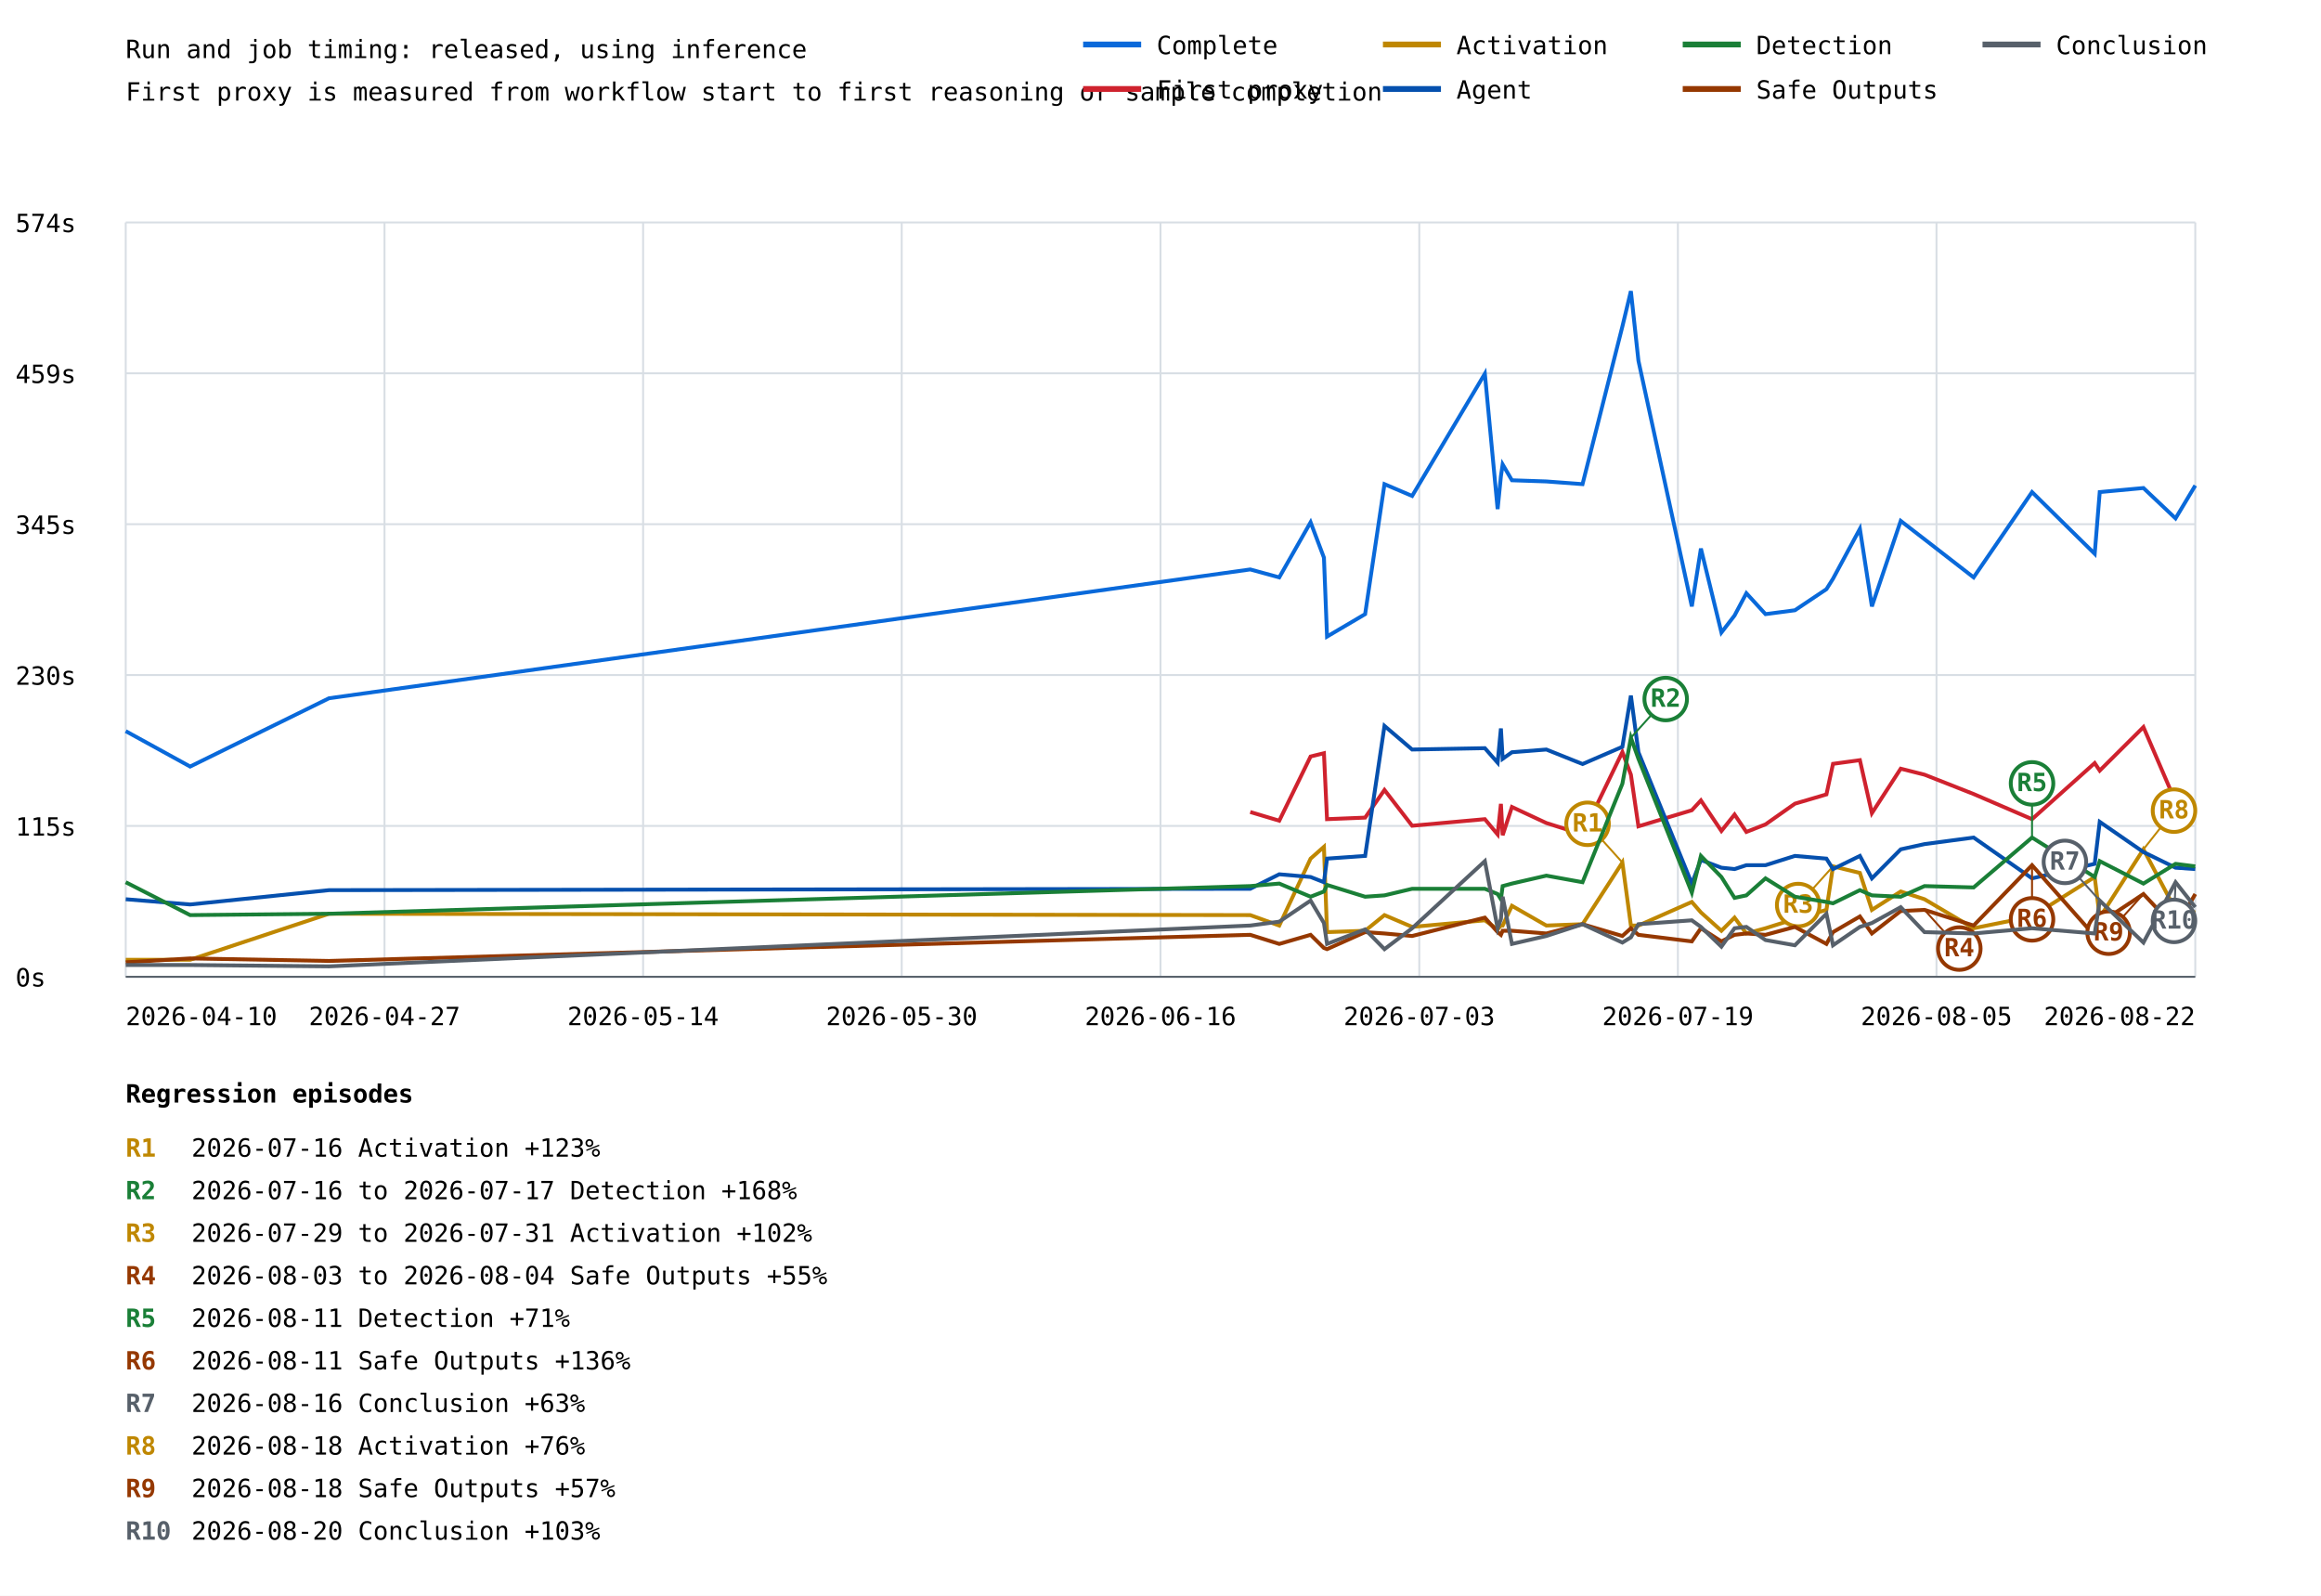
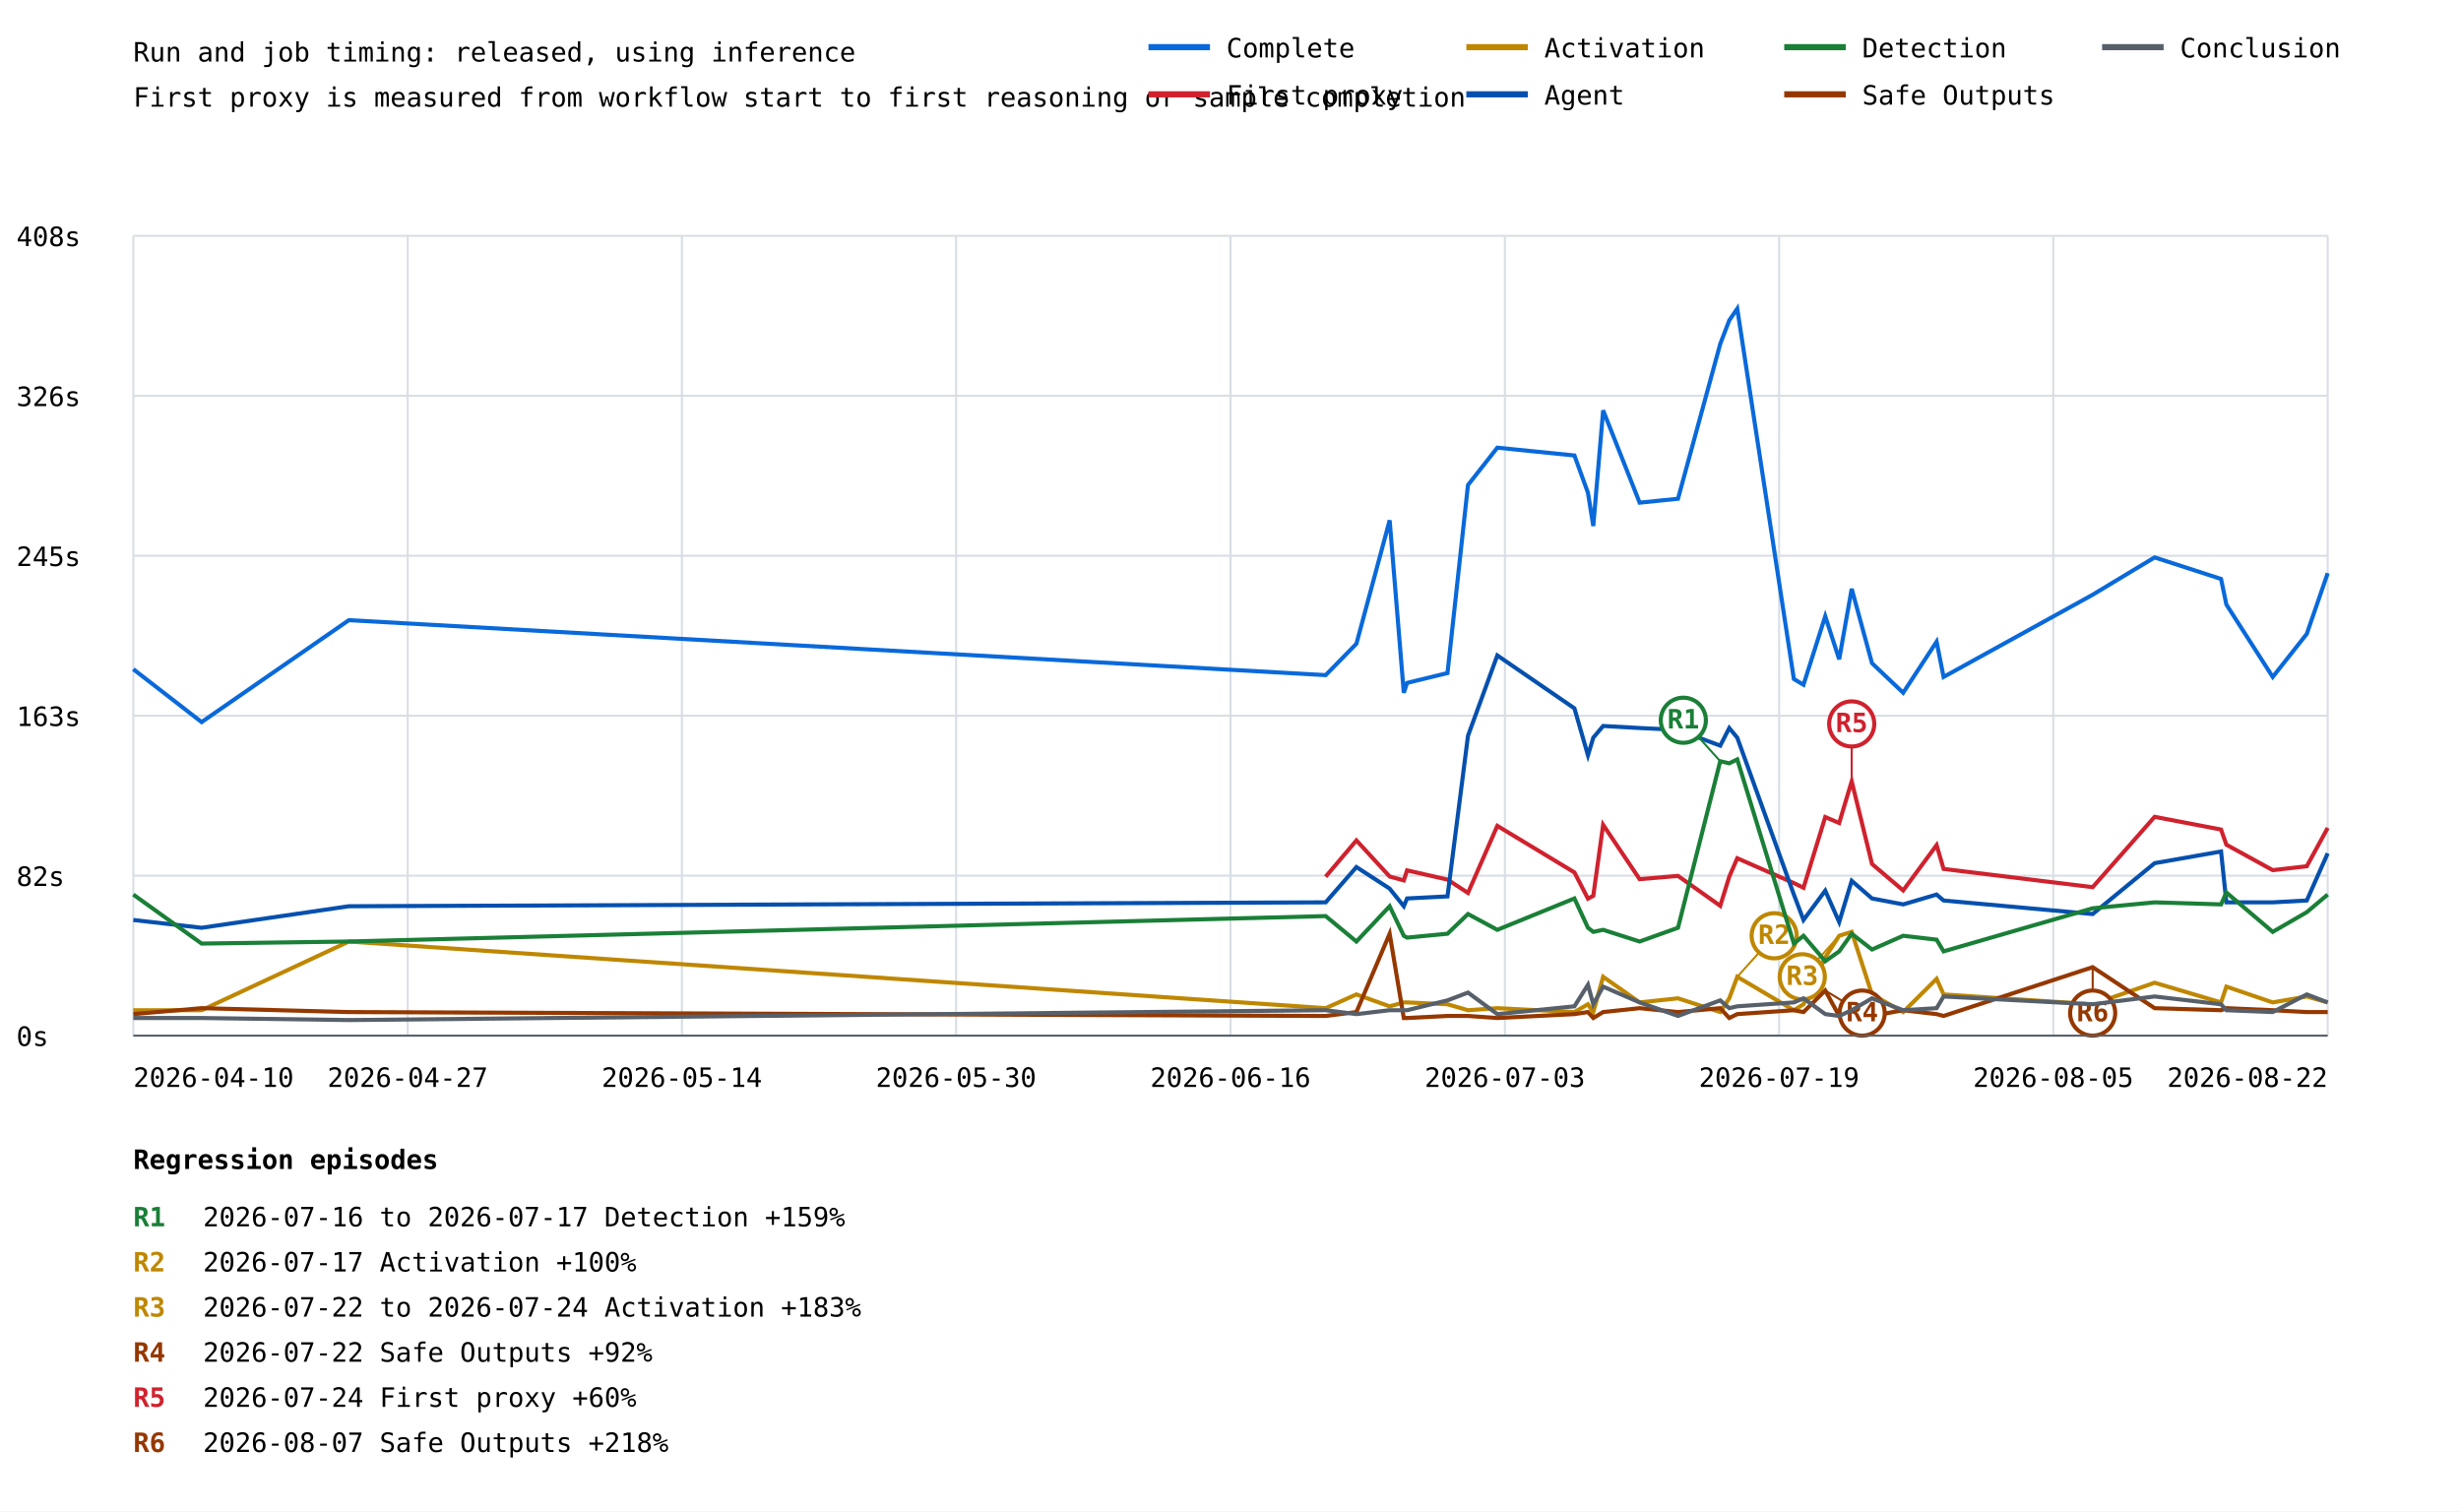
- <svg xmlns="http://www.w3.org/2000/svg" width="1200" height="825" viewBox="0 0 1200 825">
+ <svg xmlns="http://www.w3.org/2000/svg" width="1200" height="737" viewBox="0 0 1200 737">
  <rect width="100%" height="100%" fill="white" />
  <style>text{font-family:ui-monospace,monospace;font-size:13px}.axis{stroke:#57606a;stroke-width:1}.grid{stroke:#d8dee4;stroke-width:1}</style>
  <text x="65" y="30" font-size="20">Run and job timing: released, using inference</text>
  <text x="65" y="52">First proxy is measured from workflow start to first reasoning or sample completion</text>
  <line class="grid" x1="65" y1="505.0" x2="1135" y2="505.0" />
  <text x="8" y="510.0">0s</text>
  <line class="grid" x1="65" y1="427.0" x2="1135" y2="427.0" />
-   <text x="8" y="432.0">115s</text>
+   <text x="8" y="432.0">82s</text>
  <line class="grid" x1="65" y1="349.0" x2="1135" y2="349.0" />
-   <text x="8" y="354.0">230s</text>
+   <text x="8" y="354.0">163s</text>
  <line class="grid" x1="65" y1="271.0" x2="1135" y2="271.0" />
-   <text x="8" y="276.0">345s</text>
+   <text x="8" y="276.0">245s</text>
  <line class="grid" x1="65" y1="193.0" x2="1135" y2="193.0" />
-   <text x="8" y="198.0">459s</text>
+   <text x="8" y="198.0">326s</text>
  <line class="grid" x1="65" y1="115.0" x2="1135" y2="115.0" />
-   <text x="8" y="120.0">574s</text>
+   <text x="8" y="120.0">408s</text>
  <line class="grid" x1="65.0" y1="115" x2="65.0" y2="505" />
  <line class="grid" x1="198.8" y1="115" x2="198.8" y2="505" />
  <line class="grid" x1="332.5" y1="115" x2="332.5" y2="505" />
  <line class="grid" x1="466.2" y1="115" x2="466.2" y2="505" />
  <line class="grid" x1="600.0" y1="115" x2="600.0" y2="505" />
  <line class="grid" x1="733.8" y1="115" x2="733.8" y2="505" />
  <line class="grid" x1="867.5" y1="115" x2="867.5" y2="505" />
  <line class="grid" x1="1001.2" y1="115" x2="1001.2" y2="505" />
  <line class="grid" x1="1135.0" y1="115" x2="1135.0" y2="505" />
-   <polyline points="65.0,378.0 98.3,396.3 170.1,361.0 646.4,294.4 661.4,298.5 677.6,270.0 684.5,288.3 686.1,329.1 705.8,317.5 715.8,250.3 730.1,256.4 767.7,193.2 774.3,263.2 776.0,246.2 776.9,240.1 781.7,248.3 799.5,248.9 818.2,250.3 838.8,168.8 843.2,150.5 847.1,186.5 874.7,313.5 879.4,283.6 890.0,327.0 896.8,318.2 902.9,306.7 912.8,317.5 928.0,315.5 944.3,304.6 947.7,299.2 961.6,273.4 967.8,313.5 982.7,269.3 995.0,278.8 1020.4,298.5 1050.6,254.4 1083.0,286.3 1085.6,254.4 1108.2,252.3 1124.8,268.0 1135.0,251.0" fill="none" stroke="#0969da" stroke-width="2" />
-   <polyline points="646.4,419.8 661.4,424.3 677.6,391.1 684.5,389.4 686.1,423.5 705.8,422.7 715.8,408.4 730.1,426.9 767.7,423.5 774.3,431.4 776.0,415.6 776.9,431.8 781.7,417.2 799.5,425.5 818.2,431.4 838.8,388.8 843.2,400.5 847.1,427.2 874.7,418.9 879.4,413.8 890.0,429.6 896.8,421.1 902.9,430.1 912.8,426.2 928.0,415.5 944.3,410.7 947.7,394.9 961.6,393.0 967.8,420.4 982.7,397.4 995.0,400.5 1020.4,410.5 1050.6,423.5 1083.0,394.5 1085.6,398.4 1108.2,375.9 1124.8,414.5 1135.0,417.1" fill="none" stroke="#cf222e" stroke-width="2" />
-   <polyline points="65.0,496.2 98.3,496.2 170.1,472.4 646.4,473.1 661.4,478.5 677.6,443.9 684.5,437.8 686.1,481.9 705.8,481.2 715.8,473.1 730.1,479.2 767.7,475.8 774.3,480.5 776.0,478.5 776.9,478.5 781.7,468.3 799.5,478.5 818.2,477.8 838.8,445.9 843.2,478.5 847.1,478.5 874.7,466.3 879.4,471.7 890.0,481.2 896.8,474.4 902.9,482.6 912.8,479.9 928.0,475.1 944.3,470.4 947.7,447.9 961.6,451.3 967.8,470.4 982.7,460.9 995.0,464.9 1020.4,479.9 1050.6,473.8 1083.0,453.4 1085.6,474.4 1108.2,439.1 1124.8,470.4 1135.0,471.7" fill="none" stroke="#bf8700" stroke-width="2" />
-   <line x1="838.8" y1="445.9" x2="820.8" y2="425.9" stroke="#bf8700" stroke-width="1" />
-   <circle cx="820.8" cy="425.9" r="11" fill="white" stroke="#bf8700" stroke-width="2" />
-   <text x="820.8" y="429.9" fill="#bf8700" font-size="10" font-weight="bold" text-anchor="middle">R1</text>
-   <line x1="947.7" y1="447.9" x2="929.7" y2="467.9" stroke="#bf8700" stroke-width="1" />
-   <circle cx="929.7" cy="467.9" r="11" fill="white" stroke="#bf8700" stroke-width="2" />
-   <text x="929.7" y="471.9" fill="#bf8700" font-size="10" font-weight="bold" text-anchor="middle">R3</text>
-   <line x1="1108.2" y1="439.1" x2="1124.0" y2="419.1" stroke="#bf8700" stroke-width="1" />
-   <circle cx="1124.0" cy="419.1" r="11" fill="white" stroke="#bf8700" stroke-width="2" />
-   <text x="1124.0" y="423.1" fill="#bf8700" font-size="10" font-weight="bold" text-anchor="middle">R8</text>
-   <polyline points="65.0,464.9 98.3,467.6 170.1,460.2 646.4,459.5 661.4,452.0 677.6,453.4 684.5,456.1 686.1,443.9 705.8,442.5 715.8,375.3 730.1,387.5 767.7,386.8 774.3,394.3 776.0,376.6 776.9,392.3 781.7,388.9 799.5,387.5 818.2,395.0 838.8,386.1 843.2,359.6 847.1,388.9 874.7,456.8 879.4,444.6 890.0,448.6 896.8,449.3 902.9,447.3 912.8,447.3 928.0,442.5 944.3,443.9 947.7,449.3 961.6,442.5 967.8,454.1 982.7,439.1 995.0,436.4 1020.4,433.0 1050.6,454.1 1083.0,446.6 1085.6,424.9 1108.2,440.5 1124.8,448.6 1135.0,449.3" fill="none" stroke="#0550ae" stroke-width="2" />
-   <polyline points="65.0,456.1 98.3,473.1 170.1,472.4 646.4,458.1 661.4,456.8 677.6,463.6 684.5,460.9 686.1,457.5 705.8,463.6 715.8,462.9 730.1,459.5 767.7,459.5 774.3,462.2 776.0,464.9 776.9,458.1 781.7,456.8 799.5,452.7 818.2,456.1 838.8,405.2 843.2,381.4 847.1,392.3 874.7,461.5 879.4,442.5 890.0,453.4 896.8,464.2 902.9,462.9 912.8,454.1 928.0,463.6 944.3,466.3 947.7,467.0 961.6,460.2 967.8,462.9 982.7,463.6 995.0,458.1 1020.4,458.8 1050.6,433.0 1083.0,453.4 1085.6,445.2 1108.2,456.8 1124.8,446.6 1135.0,447.9" fill="none" stroke="#1a7f37" stroke-width="2" />
-   <line x1="843.2" y1="381.4" x2="861.2" y2="361.4" stroke="#1a7f37" stroke-width="1" />
-   <circle cx="861.2" cy="361.4" r="11" fill="white" stroke="#1a7f37" stroke-width="2" />
-   <text x="861.2" y="365.4" fill="#1a7f37" font-size="10" font-weight="bold" text-anchor="middle">R2</text>
-   <line x1="1050.6" y1="433.0" x2="1050.6" y2="405.0" stroke="#1a7f37" stroke-width="1" />
-   <circle cx="1050.6" cy="405.0" r="11" fill="white" stroke="#1a7f37" stroke-width="2" />
-   <text x="1050.6" y="409.0" fill="#1a7f37" font-size="10" font-weight="bold" text-anchor="middle">R5</text>
-   <polyline points="65.0,497.5 98.3,495.5 170.1,496.8 646.4,483.3 661.4,488.0 677.6,483.3 684.5,490.1 686.1,490.7 705.8,481.9 715.8,482.6 730.1,483.9 767.7,474.4 774.3,481.9 776.0,483.3 776.9,481.2 781.7,481.2 799.5,482.6 818.2,477.8 838.8,483.9 843.2,479.9 847.1,483.3 874.7,486.7 879.4,479.9 890.0,486.7 896.8,483.3 902.9,482.6 912.8,483.3 928.0,479.2 944.3,488.0 947.7,481.9 961.6,473.8 967.8,482.6 982.7,471.0 995.0,470.4 1020.4,478.5 1050.6,447.3 1083.0,483.9 1085.6,477.2 1108.2,462.2 1124.8,479.9 1135.0,462.2" fill="none" stroke="#953800" stroke-width="2" />
-   <line x1="995.0" y1="470.4" x2="1013.0" y2="490.4" stroke="#953800" stroke-width="1" />
-   <circle cx="1013.0" cy="490.4" r="11" fill="white" stroke="#953800" stroke-width="2" />
-   <text x="1013.0" y="494.4" fill="#953800" font-size="10" font-weight="bold" text-anchor="middle">R4</text>
-   <line x1="1050.6" y1="447.3" x2="1050.6" y2="475.3" stroke="#953800" stroke-width="1" />
-   <circle cx="1050.6" cy="475.3" r="11" fill="white" stroke="#953800" stroke-width="2" />
-   <text x="1050.6" y="479.3" fill="#953800" font-size="10" font-weight="bold" text-anchor="middle">R6</text>
-   <line x1="1108.2" y1="462.2" x2="1090.2" y2="482.2" stroke="#953800" stroke-width="1" />
-   <circle cx="1090.2" cy="482.2" r="11" fill="white" stroke="#953800" stroke-width="2" />
-   <text x="1090.2" y="486.2" fill="#953800" font-size="10" font-weight="bold" text-anchor="middle">R9</text>
-   <polyline points="65.0,498.9 98.3,498.9 170.1,499.6 646.4,478.5 661.4,476.5 677.6,465.6 684.5,477.2 686.1,488.0 705.8,480.5 715.8,490.7 730.1,479.9 767.7,445.2 774.3,479.9 776.0,475.1 776.9,463.6 781.7,488.0 799.5,483.9 818.2,477.8 838.8,487.3 843.2,484.6 847.1,477.8 874.7,475.8 879.4,479.2 890.0,489.4 896.8,479.9 902.9,479.2 912.8,486.0 928.0,488.7 944.3,472.4 947.7,488.7 961.6,479.2 967.8,477.2 982.7,469.0 995.0,481.9 1020.4,482.6 1050.6,479.9 1083.0,482.6 1085.6,465.6 1108.2,487.3 1124.8,456.1 1135.0,469.0" fill="none" stroke="#57606a" stroke-width="2" />
-   <line x1="1085.6" y1="465.6" x2="1067.6" y2="445.6" stroke="#57606a" stroke-width="1" />
-   <circle cx="1067.6" cy="445.6" r="11" fill="white" stroke="#57606a" stroke-width="2" />
-   <text x="1067.6" y="449.6" fill="#57606a" font-size="10" font-weight="bold" text-anchor="middle">R7</text>
-   <line x1="1124.8" y1="456.1" x2="1124.0" y2="476.1" stroke="#57606a" stroke-width="1" />
-   <circle cx="1124.0" cy="476.1" r="11" fill="white" stroke="#57606a" stroke-width="2" />
-   <text x="1124.0" y="480.1" fill="#57606a" font-size="10" font-weight="bold" text-anchor="middle">R10</text>
+   <polyline points="65.0,326.3 98.3,352.1 170.1,302.4 646.4,329.2 661.4,313.9 677.6,253.7 684.5,337.8 686.1,333.0 705.8,328.2 715.8,236.5 730.1,218.3 767.7,222.1 774.3,240.3 776.9,256.5 781.7,200.1 799.5,245.1 818.2,243.2 838.8,167.7 843.2,156.2 847.1,150.5 874.7,331.1 879.4,333.9 890.0,300.5 896.8,321.5 902.9,287.1 912.8,323.4 928.0,337.8 944.3,312.9 947.7,330.1 1020.4,290.0 1050.6,271.8 1083.0,282.3 1085.6,294.8 1108.2,330.1 1124.8,309.1 1135.0,279.5" fill="none" stroke="#0969da" stroke-width="2" />
+   <polyline points="646.4,427.5 661.4,409.8 677.6,427.4 684.5,429.3 686.1,424.4 705.8,428.9 715.8,435.4 730.1,402.7 767.7,425.4 774.3,438.2 776.9,436.8 781.7,402.2 799.5,428.7 818.2,427.1 838.8,441.7 843.2,427.5 847.1,418.5 874.7,430.6 879.4,432.9 890.0,398.4 896.8,401.3 902.9,381.0 912.8,421.3 928.0,434.2 944.3,412.1 947.7,423.7 1020.4,432.6 1050.6,398.3 1083.0,404.5 1085.6,411.9 1108.2,424.3 1124.8,422.4 1135.0,403.7" fill="none" stroke="#cf222e" stroke-width="2" />
+   <line x1="902.9" y1="381.0" x2="902.9" y2="353.0" stroke="#cf222e" stroke-width="1" />
+   <circle cx="902.9" cy="353.0" r="11" fill="white" stroke="#cf222e" stroke-width="2" />
+   <text x="902.9" y="357.0" fill="#cf222e" font-size="10" font-weight="bold" text-anchor="middle">R5</text>
+   <polyline points="65.0,492.6 98.3,492.6 170.1,459.1 646.4,491.6 661.4,484.9 677.6,490.7 684.5,488.8 686.1,488.8 705.8,489.7 715.8,492.6 730.1,491.6 767.7,493.5 774.3,489.7 776.9,493.5 781.7,476.3 799.5,488.8 818.2,486.8 838.8,493.5 843.2,486.8 847.1,476.3 874.7,492.6 879.4,489.7 890.0,466.8 896.8,456.3 902.9,454.4 912.8,484.9 928.0,493.5 944.3,477.3 947.7,484.9 1020.4,489.7 1050.6,479.2 1083.0,488.8 1085.6,481.1 1108.2,488.8 1124.8,485.9 1135.0,488.8" fill="none" stroke="#bf8700" stroke-width="2" />
+   <line x1="847.1" y1="476.3" x2="865.1" y2="456.3" stroke="#bf8700" stroke-width="1" />
+   <circle cx="865.1" cy="456.3" r="11" fill="white" stroke="#bf8700" stroke-width="2" />
+   <text x="865.1" y="460.3" fill="#bf8700" font-size="10" font-weight="bold" text-anchor="middle">R2</text>
+   <line x1="896.8" y1="456.3" x2="878.8" y2="476.3" stroke="#bf8700" stroke-width="1" />
+   <circle cx="878.8" cy="476.3" r="11" fill="white" stroke="#bf8700" stroke-width="2" />
+   <text x="878.8" y="480.3" fill="#bf8700" font-size="10" font-weight="bold" text-anchor="middle">R3</text>
+   <polyline points="65.0,448.6 98.3,452.4 170.1,441.9 646.4,440.0 661.4,422.8 677.6,433.3 684.5,441.9 686.1,438.1 705.8,437.1 715.8,358.8 730.1,319.6 767.7,345.4 774.3,368.3 776.9,359.7 781.7,354.0 799.5,355.0 818.2,355.9 838.8,363.6 843.2,355.0 847.1,359.7 874.7,436.2 879.4,448.6 890.0,434.3 896.8,449.6 902.9,429.5 912.8,438.1 928.0,441.0 944.3,436.2 947.7,439.1 1020.4,445.7 1050.6,420.9 1083.0,415.2 1085.6,440.0 1108.2,440.0 1124.8,439.1 1135.0,416.1" fill="none" stroke="#0550ae" stroke-width="2" />
+   <polyline points="65.0,436.2 98.3,460.1 170.1,459.1 646.4,446.7 661.4,459.1 677.6,441.9 684.5,456.3 686.1,457.2 705.8,455.3 715.8,445.7 730.1,453.4 767.7,438.1 774.3,452.4 776.9,454.4 781.7,453.4 799.5,459.1 818.2,452.4 838.8,371.2 843.2,372.2 847.1,370.3 874.7,460.1 879.4,456.3 890.0,468.7 896.8,463.9 902.9,455.3 912.8,463.0 928.0,456.3 944.3,458.2 947.7,463.9 1020.4,442.9 1050.6,440.0 1083.0,441.0 1085.6,435.2 1108.2,454.4 1124.8,444.8 1135.0,436.2" fill="none" stroke="#1a7f37" stroke-width="2" />
+   <line x1="838.8" y1="371.2" x2="820.8" y2="351.2" stroke="#1a7f37" stroke-width="1" />
+   <circle cx="820.8" cy="351.2" r="11" fill="white" stroke="#1a7f37" stroke-width="2" />
+   <text x="820.8" y="355.2" fill="#1a7f37" font-size="10" font-weight="bold" text-anchor="middle">R1</text>
+   <polyline points="65.0,494.5 98.3,491.6 170.1,493.5 646.4,495.4 661.4,493.5 677.6,455.3 684.5,496.4 686.1,496.4 705.8,495.4 715.8,495.4 730.1,496.4 767.7,494.5 774.3,493.5 776.9,496.4 781.7,493.5 799.5,491.6 818.2,493.5 838.8,491.6 843.2,496.4 847.1,494.5 874.7,492.6 879.4,493.5 890.0,483.0 896.8,495.4 902.9,497.4 912.8,495.4 928.0,492.6 944.3,494.5 947.7,495.4 1020.4,471.6 1050.6,491.6 1083.0,492.6 1085.6,491.6 1108.2,492.6 1124.8,493.5 1135.0,493.5" fill="none" stroke="#953800" stroke-width="2" />
+   <line x1="890.0" y1="483.0" x2="908.0" y2="494.0" stroke="#953800" stroke-width="1" />
+   <circle cx="908.0" cy="494.0" r="11" fill="white" stroke="#953800" stroke-width="2" />
+   <text x="908.0" y="498.0" fill="#953800" font-size="10" font-weight="bold" text-anchor="middle">R4</text>
+   <line x1="1020.4" y1="471.6" x2="1020.4" y2="494.0" stroke="#953800" stroke-width="1" />
+   <circle cx="1020.4" cy="494.0" r="11" fill="white" stroke="#953800" stroke-width="2" />
+   <text x="1020.4" y="498.0" fill="#953800" font-size="10" font-weight="bold" text-anchor="middle">R6</text>
+   <polyline points="65.0,496.4 98.3,496.4 170.1,497.4 646.4,492.6 661.4,494.5 677.6,492.6 684.5,492.6 686.1,492.6 705.8,487.8 715.8,484.0 730.1,494.5 767.7,490.7 774.3,480.2 776.9,489.7 781.7,481.1 799.5,488.8 818.2,495.4 838.8,487.8 843.2,491.6 847.1,490.7 874.7,488.8 879.4,486.8 890.0,494.5 896.8,495.4 902.9,492.6 912.8,486.8 928.0,492.6 944.3,491.6 947.7,485.9 1020.4,489.7 1050.6,485.9 1083.0,489.7 1085.6,492.6 1108.2,493.5 1124.8,484.9 1135.0,488.8" fill="none" stroke="#57606a" stroke-width="2" />
  <text x="65.0" y="530" text-anchor="start">2026-04-10</text>
  <text x="198.8" y="530" text-anchor="middle">2026-04-27</text>
  <text x="332.5" y="530" text-anchor="middle">2026-05-14</text>
  <text x="466.2" y="530" text-anchor="middle">2026-05-30</text>
  <text x="600.0" y="530" text-anchor="middle">2026-06-16</text>
  <text x="733.8" y="530" text-anchor="middle">2026-07-03</text>
  <text x="867.5" y="530" text-anchor="middle">2026-07-19</text>
  <text x="1001.2" y="530" text-anchor="middle">2026-08-05</text>
  <text x="1135.0" y="530" text-anchor="end">2026-08-22</text>
  <line class="axis" x1="65" y1="505" x2="1135" y2="505" />
  <line x1="560" y1="23" x2="590" y2="23" stroke="#0969da" stroke-width="3" />
  <text x="598" y="28">Complete</text>
  <line x1="560" y1="46" x2="590" y2="46" stroke="#cf222e" stroke-width="3" />
  <text x="598" y="51">First proxy</text>
  <line x1="715" y1="23" x2="745" y2="23" stroke="#bf8700" stroke-width="3" />
  <text x="753" y="28">Activation</text>
  <line x1="715" y1="46" x2="745" y2="46" stroke="#0550ae" stroke-width="3" />
  <text x="753" y="51">Agent</text>
  <line x1="870" y1="23" x2="900" y2="23" stroke="#1a7f37" stroke-width="3" />
  <text x="908" y="28">Detection</text>
  <line x1="870" y1="46" x2="900" y2="46" stroke="#953800" stroke-width="3" />
  <text x="908" y="51">Safe Outputs</text>
  <line x1="1025" y1="23" x2="1055" y2="23" stroke="#57606a" stroke-width="3" />
  <text x="1063" y="28">Conclusion</text>
  <text x="65" y="570" font-size="16" font-weight="bold">Regression episodes</text>
-   <text x="65" y="598" fill="#bf8700" font-weight="bold">R1</text>
-   <text x="99" y="598">2026-07-16  Activation  +123%</text>
-   <text x="65" y="620" fill="#1a7f37" font-weight="bold">R2</text>
-   <text x="99" y="620">2026-07-16 to 2026-07-17  Detection  +168%</text>
+   <text x="65" y="598" fill="#1a7f37" font-weight="bold">R1</text>
+   <text x="99" y="598">2026-07-16 to 2026-07-17  Detection  +159%</text>
+   <text x="65" y="620" fill="#bf8700" font-weight="bold">R2</text>
+   <text x="99" y="620">2026-07-17  Activation  +100%</text>
  <text x="65" y="642" fill="#bf8700" font-weight="bold">R3</text>
-   <text x="99" y="642">2026-07-29 to 2026-07-31  Activation  +102%</text>
+   <text x="99" y="642">2026-07-22 to 2026-07-24  Activation  +183%</text>
  <text x="65" y="664" fill="#953800" font-weight="bold">R4</text>
-   <text x="99" y="664">2026-08-03 to 2026-08-04  Safe Outputs  +55%</text>
-   <text x="65" y="686" fill="#1a7f37" font-weight="bold">R5</text>
-   <text x="99" y="686">2026-08-11  Detection  +71%</text>
+   <text x="99" y="664">2026-07-22  Safe Outputs  +92%</text>
+   <text x="65" y="686" fill="#cf222e" font-weight="bold">R5</text>
+   <text x="99" y="686">2026-07-24  First proxy  +60%</text>
  <text x="65" y="708" fill="#953800" font-weight="bold">R6</text>
-   <text x="99" y="708">2026-08-11  Safe Outputs  +136%</text>
-   <text x="65" y="730" fill="#57606a" font-weight="bold">R7</text>
-   <text x="99" y="730">2026-08-16  Conclusion  +63%</text>
-   <text x="65" y="752" fill="#bf8700" font-weight="bold">R8</text>
-   <text x="99" y="752">2026-08-18  Activation  +76%</text>
-   <text x="65" y="774" fill="#953800" font-weight="bold">R9</text>
-   <text x="99" y="774">2026-08-18  Safe Outputs  +57%</text>
-   <text x="65" y="796" fill="#57606a" font-weight="bold">R10</text>
-   <text x="99" y="796">2026-08-20  Conclusion  +103%</text>
+   <text x="99" y="708">2026-08-07  Safe Outputs  +218%</text>
</svg>
